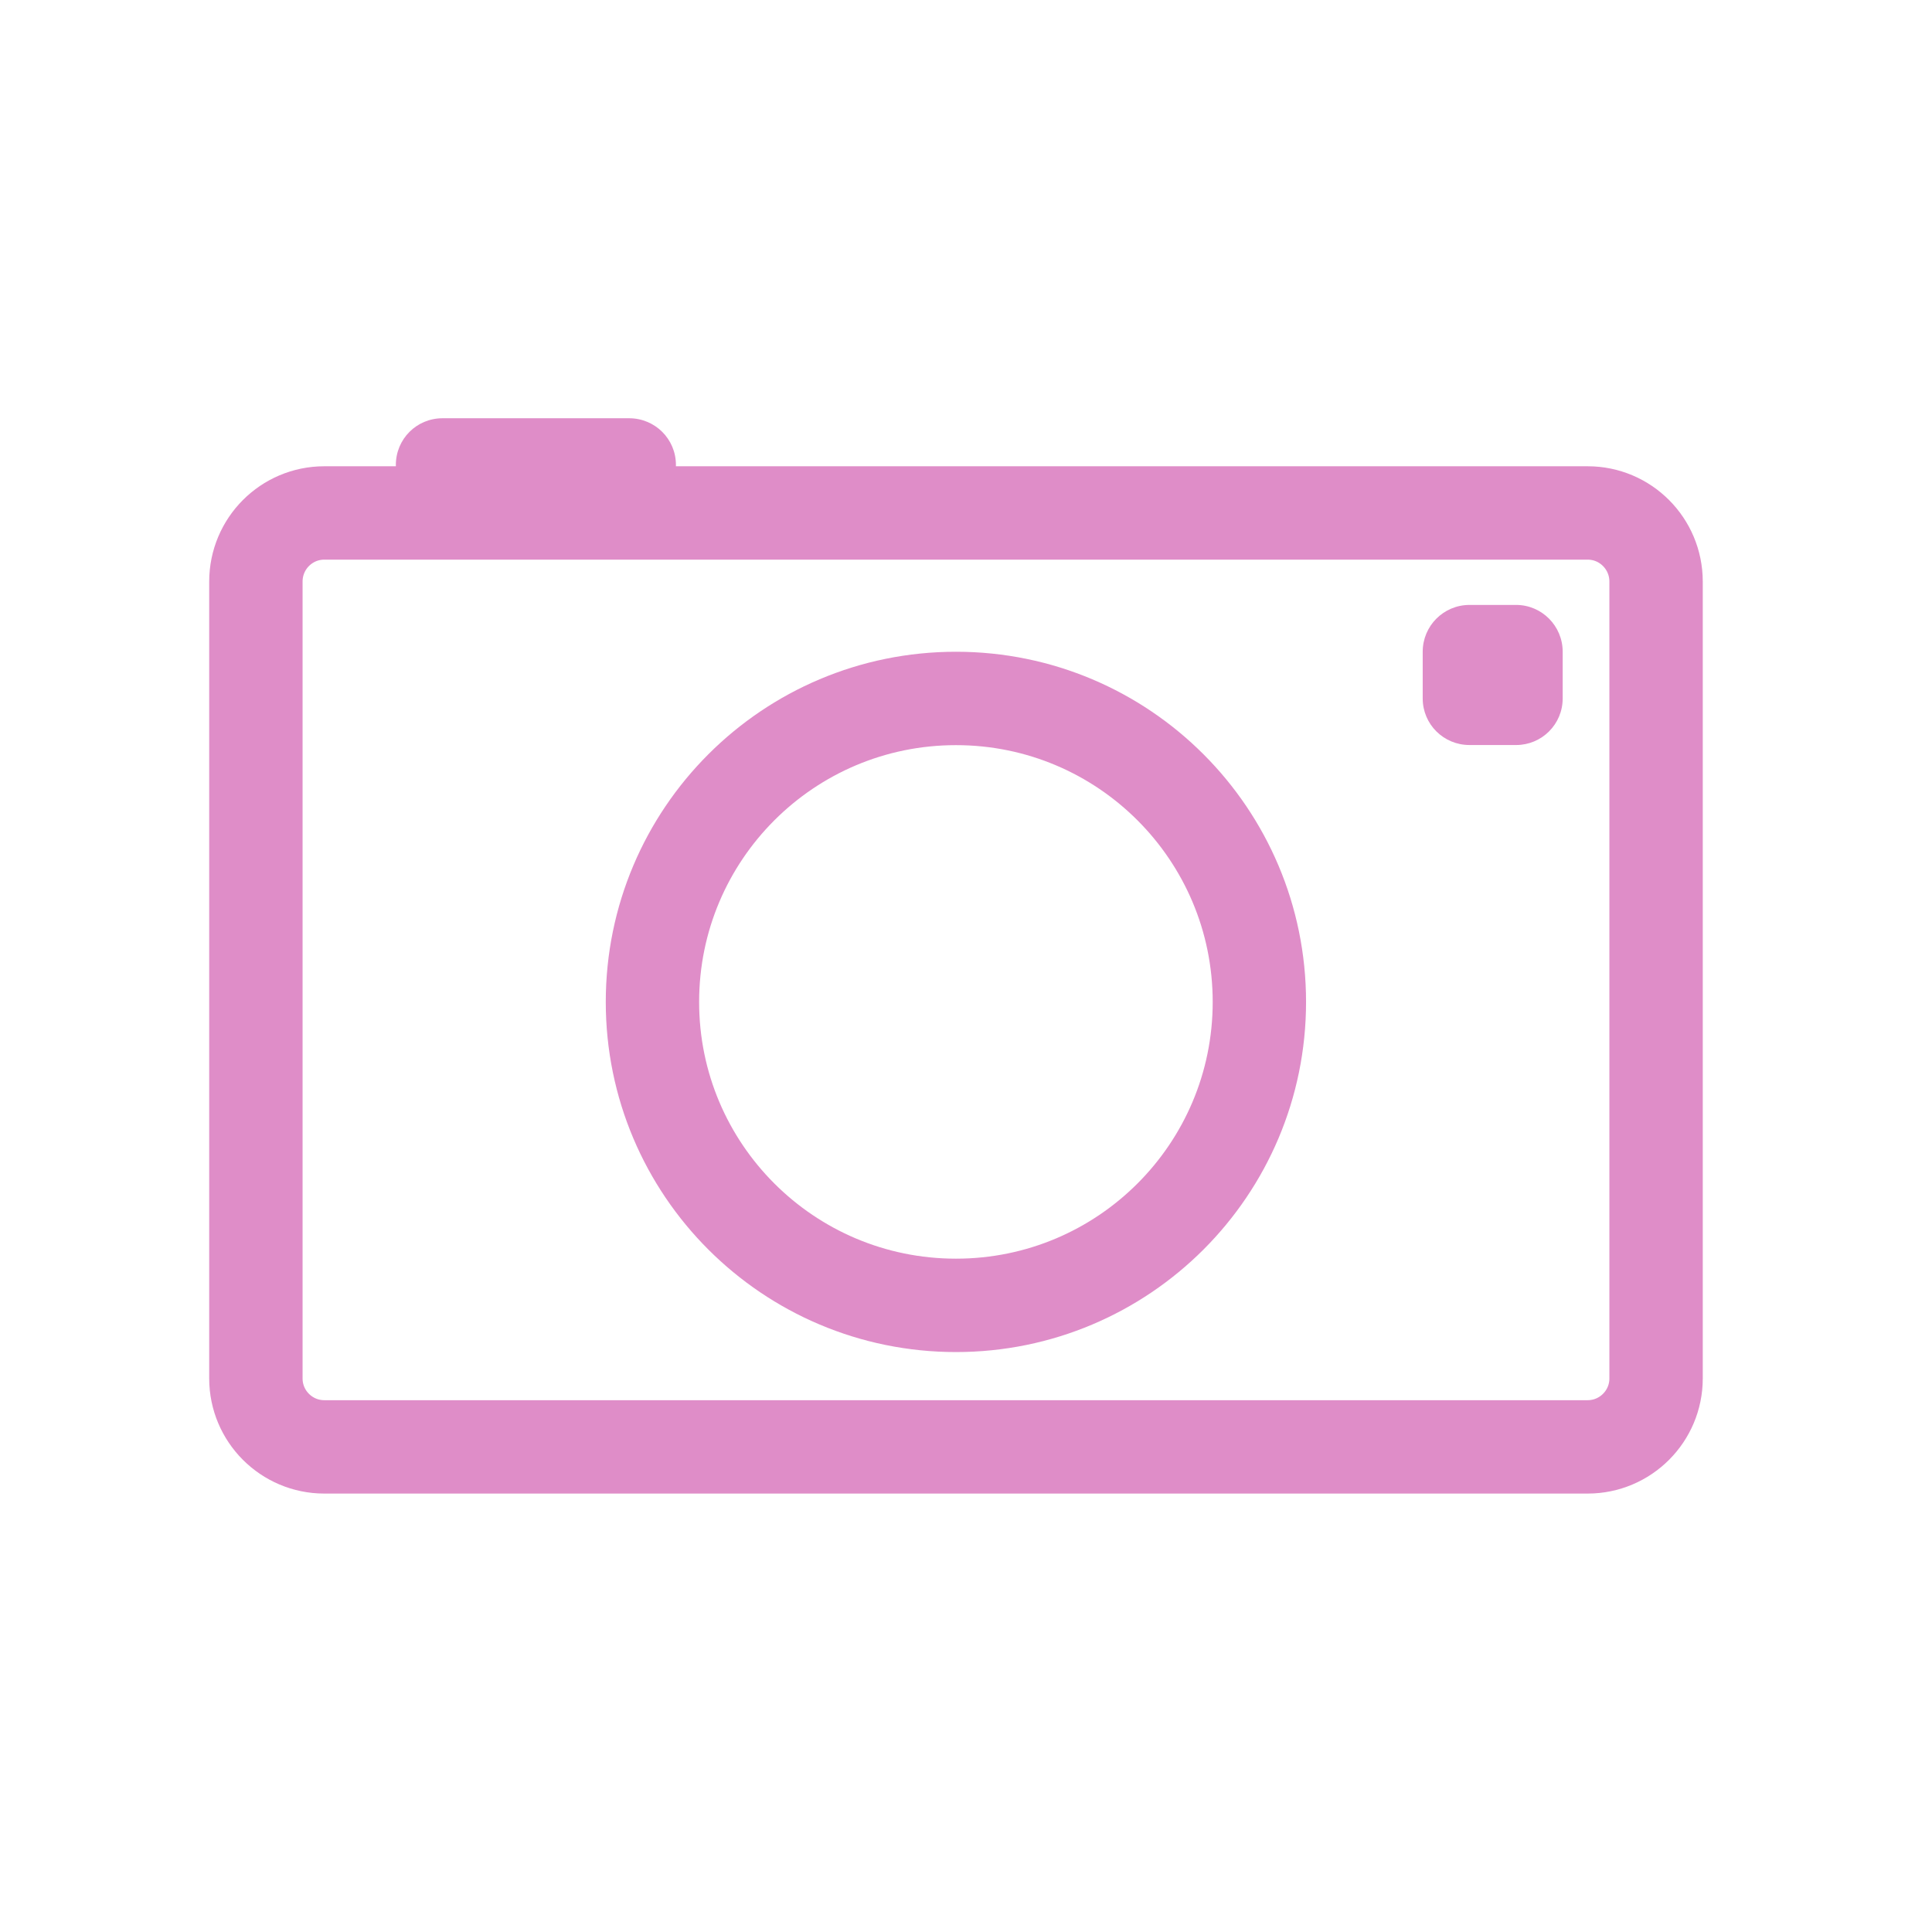
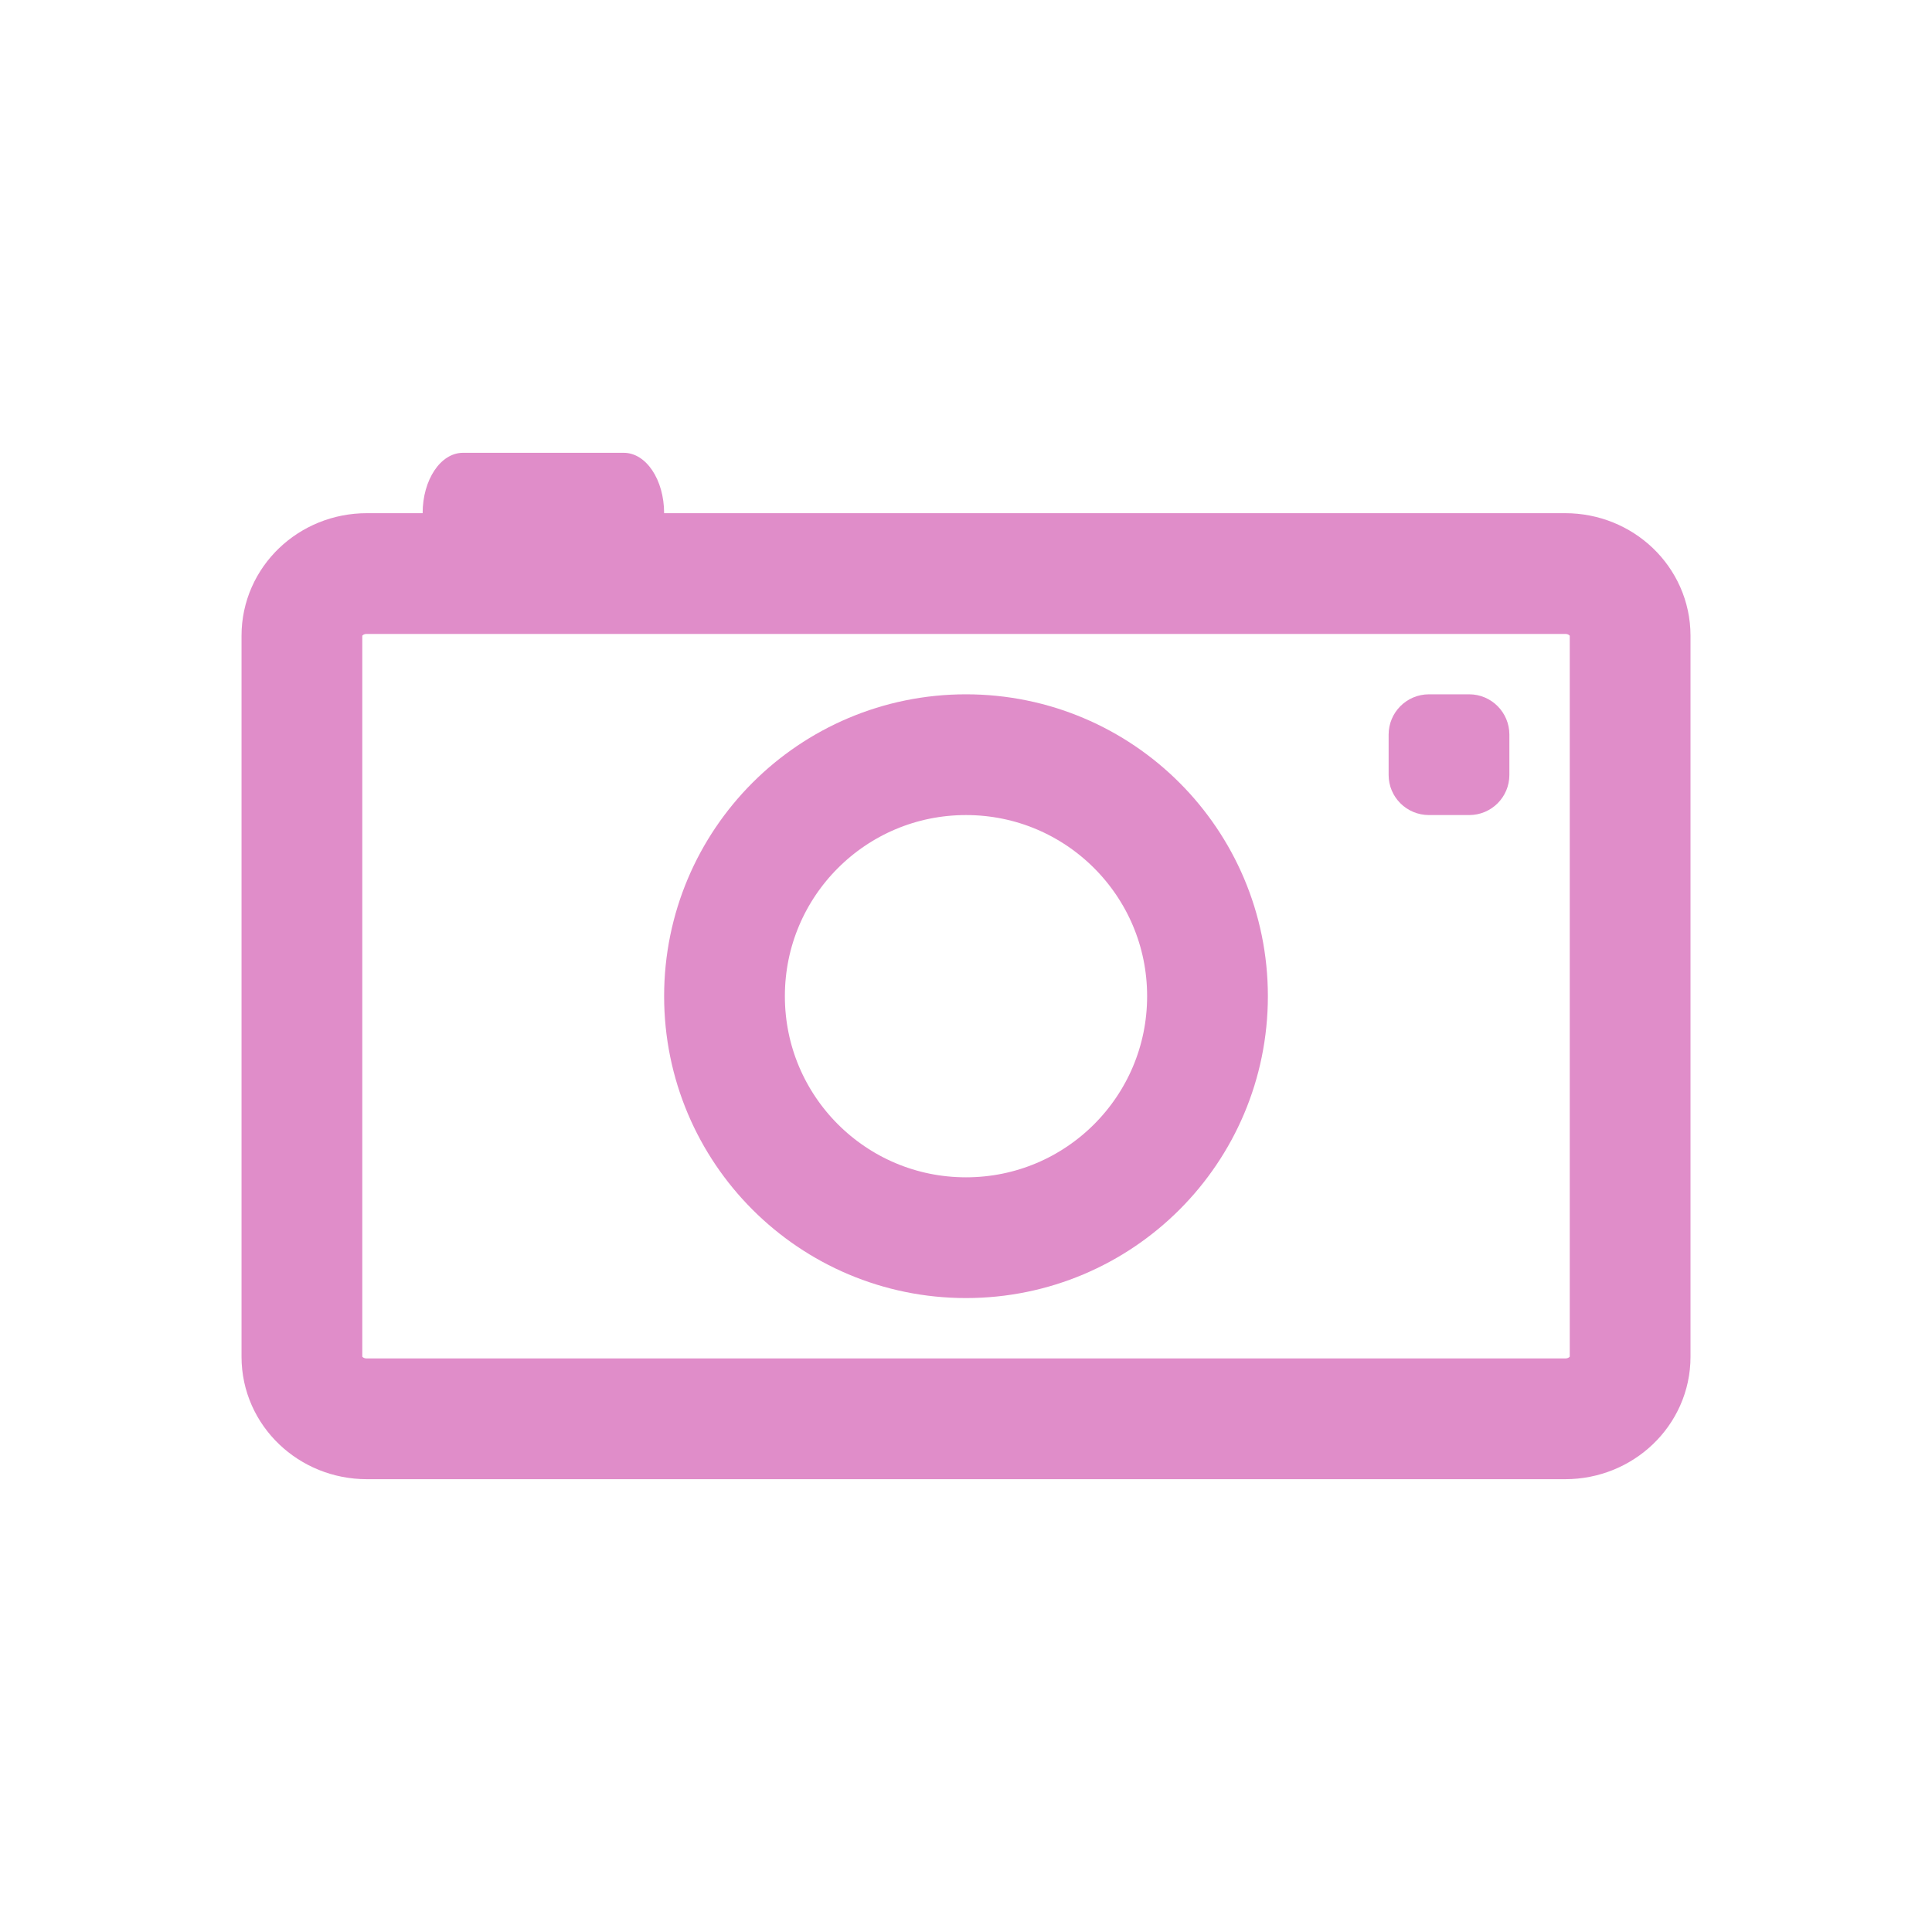
- <svg xmlns="http://www.w3.org/2000/svg" width="64" height="64" viewBox="0 0 64 64">
-   <path style="fill:none;stroke:#df8dc8;stroke-linejoin:round;stroke-linecap:round;stroke-width:12.503" d="M 43.42 -139.313 L 212.586 -139.313 C 217.638 -139.313 221.744 -135.208 221.744 -130.124 L 221.744 -23.421 C 221.744 -18.368 217.638 -14.263 212.586 -14.263 L 43.42 -14.263 C 38.368 -14.263 34.263 -18.368 34.263 -23.421 L 34.263 -130.124 C 34.263 -135.208 38.368 -139.313 43.42 -139.313 Z " transform="matrix(.2474 0 0 .2474 0 51.45833)" />
-   <g style="fill:#df8dc8">
-     <path d="M 14.66 13.855 L 20.84 13.855 C 21.699 13.855 22.391 14.543 22.391 15.402 C 22.391 16.258 21.699 16.945 20.84 16.945 L 14.66 16.945 C 13.801 16.945 13.113 16.258 13.113 15.402 C 13.113 14.543 13.801 13.855 14.66 13.855 Z " />
-     <path d="M 48.68 20.039 L 50.223 20.039 C 51.074 20.039 51.766 20.734 51.766 21.59 L 51.766 23.137 C 51.766 23.992 51.074 24.68 50.223 24.68 L 48.68 24.68 C 47.82 24.68 47.129 23.992 47.129 23.137 L 47.129 21.59 C 47.129 20.734 47.82 20.039 48.68 20.039 Z " />
-   </g>
-   <path style="fill:none;stroke:#df8dc8;stroke-width:2" d="M 31.001 26.501 C 31.001 30.089 28.091 32.998 24.501 32.998 C 20.908 32.998 17.998 30.089 17.998 26.501 C 17.998 22.91 20.908 20.001 24.501 20.001 C 28.091 20.001 31.001 22.91 31.001 26.501 Z " transform="matrix(1.5462 0 0 1.54688 -6.21532 -7.80215)" />
+ <svg xmlns="http://www.w3.org/2000/svg" width="64" height="64" viewBox="0 0 51.2 51.2" id="svg2" version="1.1">
+   <defs id="defs16" />
+   <path style="fill:none;stroke:#e08dc9;stroke-width:3.2;stroke-linecap:round;stroke-linejoin:round;stroke-miterlimit:4;stroke-dasharray:none" d="m 9.719,15.2 31.761,0 C 42.429,15.2 43.2,15.935 43.2,16.845 l 0,19.114 C 43.2,36.865 42.429,37.6 41.481,37.6 l -31.761,0 c -0.949,0 -1.719,-0.735 -1.719,-1.64 l 0,-19.114 C 8,15.935 8.771,15.2 9.719,15.2 Z" id="path4" />
+   <path style="fill:#e08dc9" id="path8" d="m 12.269,12 4.262,0 C 17.124,12 17.6,12.714 17.6,13.603 17.6,14.486 17.124,15.2 16.531,15.2 l -4.262,0 C 11.676,15.2 11.2,14.486 11.2,13.603 11.2,12.714 11.676,12 12.269,12 Z" />
+   <path style="fill:#e08dc9" id="path10" d="m 37.87,18.4 1.065,0 C 39.524,18.4 40,18.88 40,19.468 l 0,1.068 C 40,21.124 39.524,21.6 38.935,21.6 l -1.065,0 C 37.276,21.6 36.8,21.124 36.8,20.536 l 0,-1.068 C 36.8,18.88 37.276,18.4 37.87,18.4 Z" />
+   <path style="fill:none;stroke:#e08dc9;stroke-width:3.2;stroke-miterlimit:4;stroke-dasharray:none" d="M 32,26.4 C 32,29.936 29.136,32.8 25.6,32.8 22.064,32.8 19.2,29.936 19.2,26.4 19.2,22.864 22.064,20 25.6,20 c 3.536,0 6.4,2.864 6.4,6.4 z" id="path12" />
</svg>
